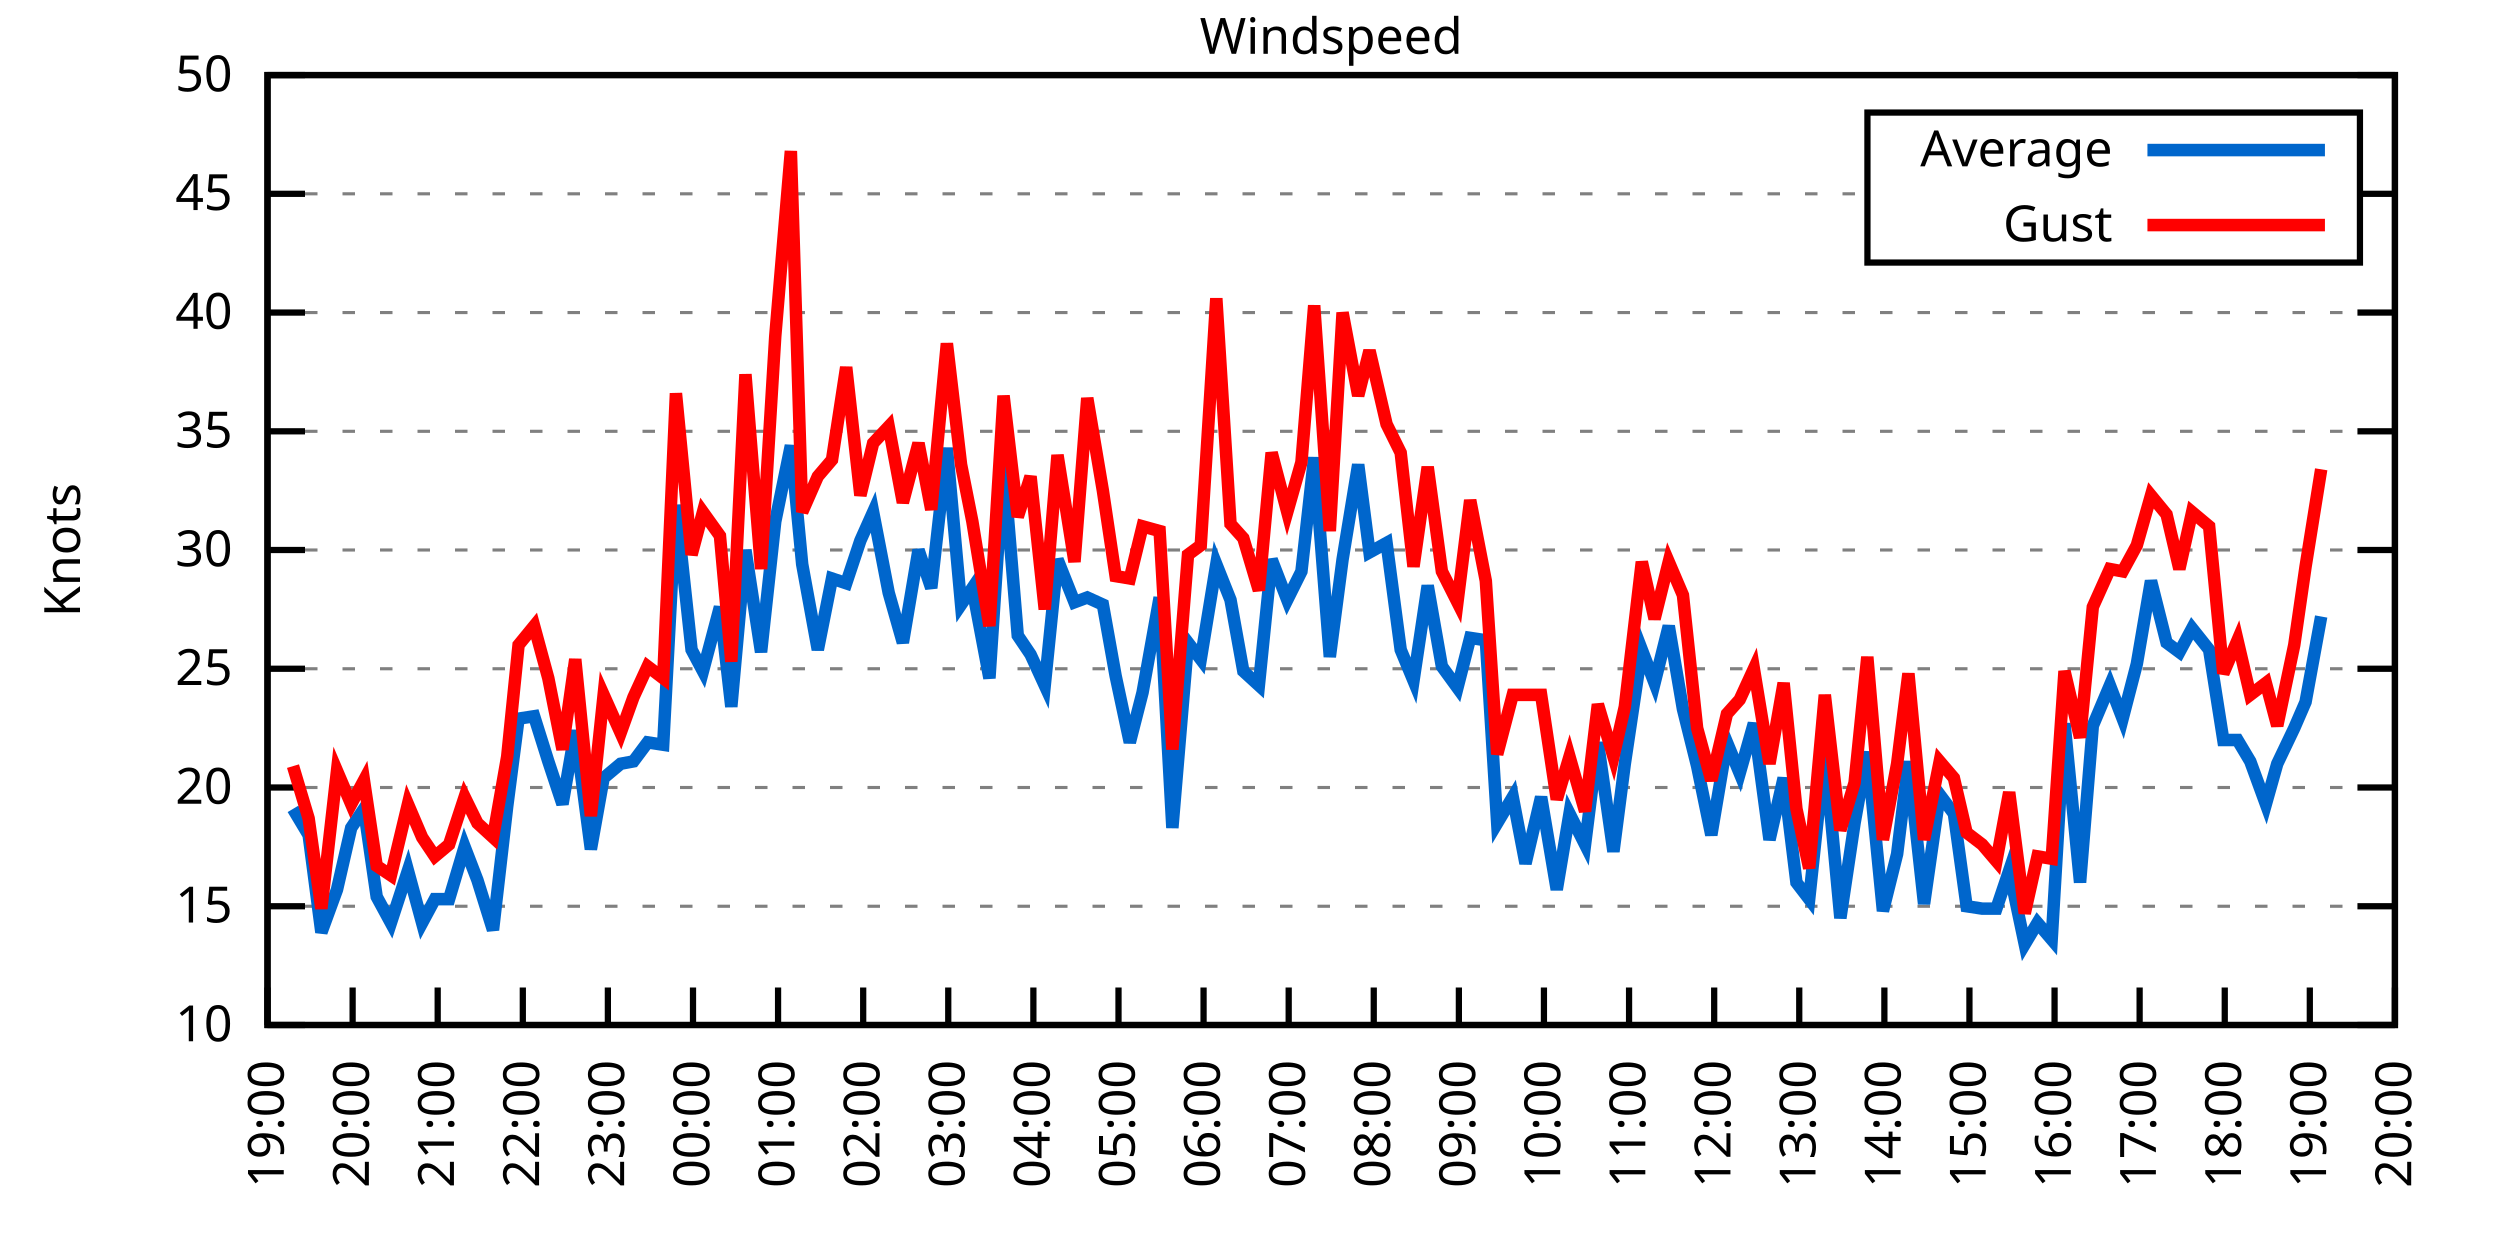
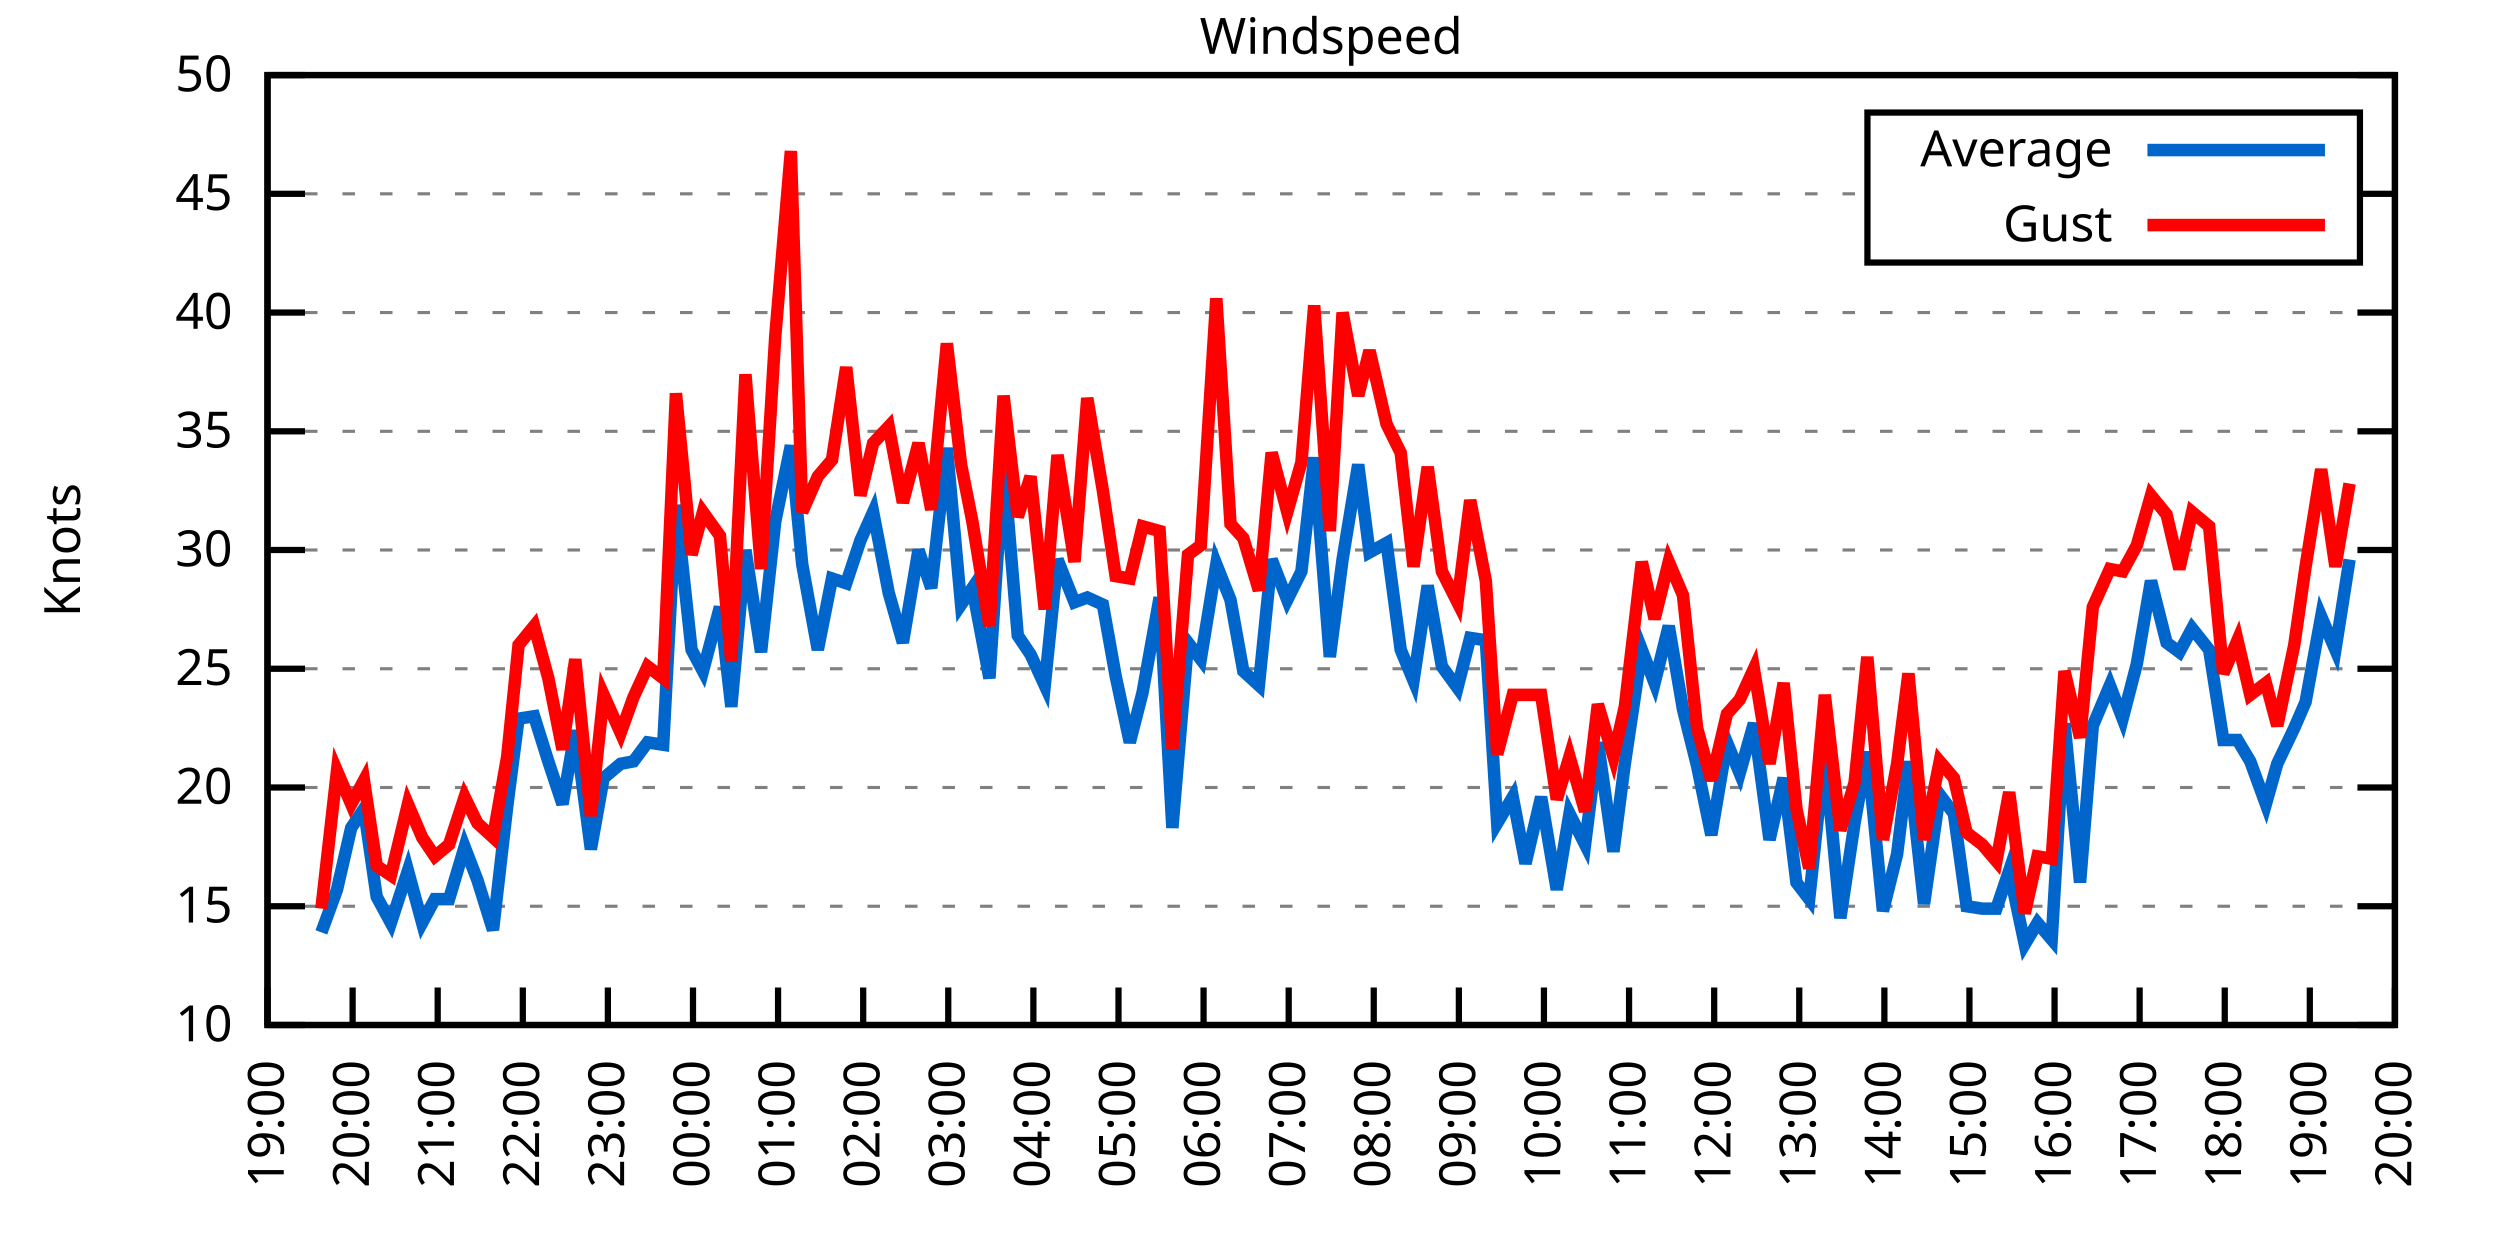
<svg xmlns="http://www.w3.org/2000/svg" xmlns:xlink="http://www.w3.org/1999/xlink" width="400" height="200" viewBox="0 0 400 200">
  <g id="gnuplot_canvas">
    <rect x="0" y="0" width="400" height="200" fill="none" />
    <defs>
      <circle id="gpDot" r="0.5" stroke-width="0.5" stroke="currentColor" />
      <path id="gpPt0" stroke-width="0.333" stroke="currentColor" d="M-1,0 h2 M0,-1 v2" />
      <path id="gpPt1" stroke-width="0.333" stroke="currentColor" d="M-1,-1 L1,1 M1,-1 L-1,1" />
      <path id="gpPt2" stroke-width="0.333" stroke="currentColor" d="M-1,0 L1,0 M0,-1 L0,1 M-1,-1 L1,1 M-1,1 L1,-1" />
      <rect id="gpPt3" stroke-width="0.333" stroke="currentColor" x="-1" y="-1" width="2" height="2" />
      <rect id="gpPt4" stroke-width="0.333" stroke="currentColor" fill="currentColor" x="-1" y="-1" width="2" height="2" />
      <circle id="gpPt5" stroke-width="0.333" stroke="currentColor" cx="0" cy="0" r="1" />
      <use xlink:href="#gpPt5" id="gpPt6" fill="currentColor" stroke="none" />
      <path id="gpPt7" stroke-width="0.333" stroke="currentColor" d="M0,-1.33 L-1.33,0.67 L1.33,0.67 z" />
      <use xlink:href="#gpPt7" id="gpPt8" fill="currentColor" stroke="none" />
      <use xlink:href="#gpPt7" id="gpPt9" stroke="currentColor" transform="rotate(180)" />
      <use xlink:href="#gpPt9" id="gpPt10" fill="currentColor" stroke="none" />
      <use xlink:href="#gpPt3" id="gpPt11" stroke="currentColor" transform="rotate(45)" />
      <use xlink:href="#gpPt11" id="gpPt12" fill="currentColor" stroke="none" />
      <path id="gpPt13" stroke-width="0.333" stroke="currentColor" d="M0,1.330 L1.265,0.411 L0.782,-1.067 L-0.782,-1.076 L-1.265,0.411 z" />
      <use xlink:href="#gpPt13" id="gpPt14" fill="currentColor" stroke="none" />
      <filter id="textbox" filterUnits="objectBoundingBox" x="0" y="0" height="1" width="1">
        <feFlood flood-color="white" flood-opacity="1" result="bgnd" />
        <feComposite in="SourceGraphic" in2="bgnd" operator="atop" />
      </filter>
      <filter id="greybox" filterUnits="objectBoundingBox" x="0" y="0" height="1" width="1">
        <feFlood flood-color="lightgrey" flood-opacity="1" result="grey" />
        <feComposite in="SourceGraphic" in2="grey" operator="atop" />
      </filter>
    </defs>
    <g fill="none" color="white" stroke="currentColor" stroke-width="1.00" stroke-linecap="butt" stroke-linejoin="miter">
</g>
    <g fill="none" color="black" stroke="currentColor" stroke-width="1.00" stroke-linecap="butt" stroke-linejoin="miter">
      <g stroke="none" shape-rendering="crispEdges">
        <polygon fill="rgb(255, 255, 255)" points="42.80,164.00 383.18,164.00 383.18,12.02 42.80,12.02 " />
      </g>
    </g>
    <g fill="none" color="black" stroke="currentColor" stroke-width="1.00" stroke-linecap="butt" stroke-linejoin="miter">
</g>
    <g fill="none" color="black" stroke="black" stroke-width="0.50" stroke-linecap="butt" stroke-linejoin="miter">
</g>
    <g fill="none" color="gray" stroke="currentColor" stroke-width="0.50" stroke-linecap="butt" stroke-linejoin="miter">
      <path stroke="gray" stroke-dasharray="2,4" class="gridline" d="M42.80,164.00 L383.19,164.00  " />
    </g>
    <g fill="none" color="gray" stroke="gray" stroke-width="1.00" stroke-linecap="butt" stroke-linejoin="miter">
</g>
    <g fill="none" color="black" stroke="currentColor" stroke-width="1.00" stroke-linecap="butt" stroke-linejoin="miter">
      <path stroke="black" d="M42.80,164.00 L48.80,164.00 M383.19,164.00 L377.19,164.00  " />
      <g transform="translate(37.20,166.60)" stroke="none" fill="black" font-family="Sans" font-size="8.00" text-anchor="end">
        <text>
          <tspan font-family="Sans"> 10</tspan>
        </text>
      </g>
    </g>
    <g fill="none" color="black" stroke="currentColor" stroke-width="1.00" stroke-linecap="butt" stroke-linejoin="miter">
</g>
    <g fill="none" color="black" stroke="black" stroke-width="0.50" stroke-linecap="butt" stroke-linejoin="miter">
</g>
    <g fill="none" color="gray" stroke="currentColor" stroke-width="0.50" stroke-linecap="butt" stroke-linejoin="miter">
      <path stroke="gray" stroke-dasharray="2,4" class="gridline" d="M42.80,145.00 L383.19,145.00  " />
    </g>
    <g fill="none" color="gray" stroke="gray" stroke-width="1.00" stroke-linecap="butt" stroke-linejoin="miter">
</g>
    <g fill="none" color="black" stroke="currentColor" stroke-width="1.00" stroke-linecap="butt" stroke-linejoin="miter">
      <path stroke="black" d="M42.80,145.00 L48.80,145.00 M383.19,145.00 L377.19,145.00  " />
      <g transform="translate(37.20,147.60)" stroke="none" fill="black" font-family="Sans" font-size="8.00" text-anchor="end">
        <text>
          <tspan font-family="Sans"> 15</tspan>
        </text>
      </g>
    </g>
    <g fill="none" color="black" stroke="currentColor" stroke-width="1.00" stroke-linecap="butt" stroke-linejoin="miter">
</g>
    <g fill="none" color="black" stroke="black" stroke-width="0.50" stroke-linecap="butt" stroke-linejoin="miter">
</g>
    <g fill="none" color="gray" stroke="currentColor" stroke-width="0.50" stroke-linecap="butt" stroke-linejoin="miter">
      <path stroke="gray" stroke-dasharray="2,4" class="gridline" d="M42.80,126.00 L383.19,126.00  " />
    </g>
    <g fill="none" color="gray" stroke="gray" stroke-width="1.00" stroke-linecap="butt" stroke-linejoin="miter">
</g>
    <g fill="none" color="black" stroke="currentColor" stroke-width="1.00" stroke-linecap="butt" stroke-linejoin="miter">
      <path stroke="black" d="M42.80,126.00 L48.80,126.00 M383.19,126.00 L377.19,126.00  " />
      <g transform="translate(37.20,128.60)" stroke="none" fill="black" font-family="Sans" font-size="8.00" text-anchor="end">
        <text>
          <tspan font-family="Sans"> 20</tspan>
        </text>
      </g>
    </g>
    <g fill="none" color="black" stroke="currentColor" stroke-width="1.00" stroke-linecap="butt" stroke-linejoin="miter">
</g>
    <g fill="none" color="black" stroke="black" stroke-width="0.50" stroke-linecap="butt" stroke-linejoin="miter">
</g>
    <g fill="none" color="gray" stroke="currentColor" stroke-width="0.50" stroke-linecap="butt" stroke-linejoin="miter">
      <path stroke="gray" stroke-dasharray="2,4" class="gridline" d="M42.80,107.00 L383.19,107.00  " />
    </g>
    <g fill="none" color="gray" stroke="gray" stroke-width="1.00" stroke-linecap="butt" stroke-linejoin="miter">
</g>
    <g fill="none" color="black" stroke="currentColor" stroke-width="1.00" stroke-linecap="butt" stroke-linejoin="miter">
      <path stroke="black" d="M42.80,107.00 L48.80,107.00 M383.19,107.00 L377.19,107.00  " />
      <g transform="translate(37.20,109.60)" stroke="none" fill="black" font-family="Sans" font-size="8.00" text-anchor="end">
        <text>
          <tspan font-family="Sans"> 25</tspan>
        </text>
      </g>
    </g>
    <g fill="none" color="black" stroke="currentColor" stroke-width="1.00" stroke-linecap="butt" stroke-linejoin="miter">
</g>
    <g fill="none" color="black" stroke="black" stroke-width="0.50" stroke-linecap="butt" stroke-linejoin="miter">
</g>
    <g fill="none" color="gray" stroke="currentColor" stroke-width="0.50" stroke-linecap="butt" stroke-linejoin="miter">
      <path stroke="gray" stroke-dasharray="2,4" class="gridline" d="M42.80,88.00 L383.19,88.00  " />
    </g>
    <g fill="none" color="gray" stroke="gray" stroke-width="1.00" stroke-linecap="butt" stroke-linejoin="miter">
</g>
    <g fill="none" color="black" stroke="currentColor" stroke-width="1.00" stroke-linecap="butt" stroke-linejoin="miter">
      <path stroke="black" d="M42.80,88.00 L48.80,88.00 M383.19,88.00 L377.19,88.00  " />
      <g transform="translate(37.20,90.60)" stroke="none" fill="black" font-family="Sans" font-size="8.00" text-anchor="end">
        <text>
          <tspan font-family="Sans"> 30</tspan>
        </text>
      </g>
    </g>
    <g fill="none" color="black" stroke="currentColor" stroke-width="1.00" stroke-linecap="butt" stroke-linejoin="miter">
</g>
    <g fill="none" color="black" stroke="black" stroke-width="0.50" stroke-linecap="butt" stroke-linejoin="miter">
</g>
    <g fill="none" color="gray" stroke="currentColor" stroke-width="0.50" stroke-linecap="butt" stroke-linejoin="miter">
      <path stroke="gray" stroke-dasharray="2,4" class="gridline" d="M42.80,69.01 L383.19,69.01  " />
    </g>
    <g fill="none" color="gray" stroke="gray" stroke-width="1.00" stroke-linecap="butt" stroke-linejoin="miter">
</g>
    <g fill="none" color="black" stroke="currentColor" stroke-width="1.00" stroke-linecap="butt" stroke-linejoin="miter">
      <path stroke="black" d="M42.80,69.01 L48.80,69.01 M383.19,69.01 L377.19,69.01  " />
      <g transform="translate(37.20,71.61)" stroke="none" fill="black" font-family="Sans" font-size="8.00" text-anchor="end">
        <text>
          <tspan font-family="Sans"> 35</tspan>
        </text>
      </g>
    </g>
    <g fill="none" color="black" stroke="currentColor" stroke-width="1.00" stroke-linecap="butt" stroke-linejoin="miter">
</g>
    <g fill="none" color="black" stroke="black" stroke-width="0.50" stroke-linecap="butt" stroke-linejoin="miter">
</g>
    <g fill="none" color="gray" stroke="currentColor" stroke-width="0.50" stroke-linecap="butt" stroke-linejoin="miter">
      <path stroke="gray" stroke-dasharray="2,4" class="gridline" d="M42.80,50.01 L383.19,50.01  " />
    </g>
    <g fill="none" color="gray" stroke="gray" stroke-width="1.00" stroke-linecap="butt" stroke-linejoin="miter">
</g>
    <g fill="none" color="black" stroke="currentColor" stroke-width="1.00" stroke-linecap="butt" stroke-linejoin="miter">
      <path stroke="black" d="M42.80,50.01 L48.80,50.01 M383.19,50.01 L377.19,50.01  " />
      <g transform="translate(37.20,52.61)" stroke="none" fill="black" font-family="Sans" font-size="8.00" text-anchor="end">
        <text>
          <tspan font-family="Sans"> 40</tspan>
        </text>
      </g>
    </g>
    <g fill="none" color="black" stroke="currentColor" stroke-width="1.00" stroke-linecap="butt" stroke-linejoin="miter">
</g>
    <g fill="none" color="black" stroke="black" stroke-width="0.50" stroke-linecap="butt" stroke-linejoin="miter">
</g>
    <g fill="none" color="gray" stroke="currentColor" stroke-width="0.50" stroke-linecap="butt" stroke-linejoin="miter">
      <path stroke="gray" stroke-dasharray="2,4" class="gridline" d="M42.80,31.01 L298.79,31.01 M377.59,31.01 L383.19,31.01  " />
    </g>
    <g fill="none" color="gray" stroke="gray" stroke-width="1.00" stroke-linecap="butt" stroke-linejoin="miter">
</g>
    <g fill="none" color="black" stroke="currentColor" stroke-width="1.00" stroke-linecap="butt" stroke-linejoin="miter">
      <path stroke="black" d="M42.80,31.01 L48.80,31.01 M383.19,31.01 L377.19,31.01  " />
      <g transform="translate(37.20,33.61)" stroke="none" fill="black" font-family="Sans" font-size="8.00" text-anchor="end">
        <text>
          <tspan font-family="Sans"> 45</tspan>
        </text>
      </g>
    </g>
    <g fill="none" color="black" stroke="currentColor" stroke-width="1.00" stroke-linecap="butt" stroke-linejoin="miter">
</g>
    <g fill="none" color="black" stroke="black" stroke-width="0.50" stroke-linecap="butt" stroke-linejoin="miter">
</g>
    <g fill="none" color="gray" stroke="currentColor" stroke-width="0.50" stroke-linecap="butt" stroke-linejoin="miter">
      <path stroke="gray" stroke-dasharray="2,4" class="gridline" d="M42.80,12.01 L383.19,12.01  " />
    </g>
    <g fill="none" color="gray" stroke="gray" stroke-width="1.00" stroke-linecap="butt" stroke-linejoin="miter">
</g>
    <g fill="none" color="black" stroke="currentColor" stroke-width="1.00" stroke-linecap="butt" stroke-linejoin="miter">
      <path stroke="black" d="M42.80,12.01 L48.80,12.01 M383.19,12.01 L377.19,12.01  " />
      <g transform="translate(37.20,14.61)" stroke="none" fill="black" font-family="Sans" font-size="8.00" text-anchor="end">
        <text>
          <tspan font-family="Sans"> 50</tspan>
        </text>
      </g>
    </g>
    <g fill="none" color="black" stroke="currentColor" stroke-width="1.00" stroke-linecap="butt" stroke-linejoin="miter">
      <path stroke="black" d="M42.80,164.00 L42.80,158.00  " />
      <g transform="translate(45.40,169.60) rotate(270.00)" stroke="none" fill="black" font-family="Sans" font-size="8.00" text-anchor="end">
        <text>
          <tspan font-family="Sans">19:00</tspan>
        </text>
      </g>
    </g>
    <g fill="none" color="black" stroke="currentColor" stroke-width="1.00" stroke-linecap="butt" stroke-linejoin="miter">
      <path stroke="black" d="M56.42,164.00 L56.42,158.00  " />
      <g transform="translate(59.02,169.60) rotate(270.00)" stroke="none" fill="black" font-family="Sans" font-size="8.00" text-anchor="end">
        <text>
          <tspan font-family="Sans">20:00</tspan>
        </text>
      </g>
    </g>
    <g fill="none" color="black" stroke="currentColor" stroke-width="1.00" stroke-linecap="butt" stroke-linejoin="miter">
      <path stroke="black" d="M70.03,164.00 L70.03,158.00  " />
      <g transform="translate(72.63,169.60) rotate(270.00)" stroke="none" fill="black" font-family="Sans" font-size="8.00" text-anchor="end">
        <text>
          <tspan font-family="Sans">21:00</tspan>
        </text>
      </g>
    </g>
    <g fill="none" color="black" stroke="currentColor" stroke-width="1.00" stroke-linecap="butt" stroke-linejoin="miter">
      <path stroke="black" d="M83.65,164.00 L83.65,158.00  " />
      <g transform="translate(86.25,169.60) rotate(270.00)" stroke="none" fill="black" font-family="Sans" font-size="8.00" text-anchor="end">
        <text>
          <tspan font-family="Sans">22:00</tspan>
        </text>
      </g>
    </g>
    <g fill="none" color="black" stroke="currentColor" stroke-width="1.00" stroke-linecap="butt" stroke-linejoin="miter">
      <path stroke="black" d="M97.26,164.00 L97.26,158.00  " />
      <g transform="translate(99.86,169.60) rotate(270.00)" stroke="none" fill="black" font-family="Sans" font-size="8.00" text-anchor="end">
        <text>
          <tspan font-family="Sans">23:00</tspan>
        </text>
      </g>
    </g>
    <g fill="none" color="black" stroke="currentColor" stroke-width="1.00" stroke-linecap="butt" stroke-linejoin="miter">
      <path stroke="black" d="M110.88,164.00 L110.88,158.00  " />
      <g transform="translate(113.48,169.60) rotate(270.00)" stroke="none" fill="black" font-family="Sans" font-size="8.00" text-anchor="end">
        <text>
          <tspan font-family="Sans">00:00</tspan>
        </text>
      </g>
    </g>
    <g fill="none" color="black" stroke="currentColor" stroke-width="1.00" stroke-linecap="butt" stroke-linejoin="miter">
      <path stroke="black" d="M124.49,164.00 L124.49,158.00  " />
      <g transform="translate(127.09,169.60) rotate(270.00)" stroke="none" fill="black" font-family="Sans" font-size="8.00" text-anchor="end">
        <text>
          <tspan font-family="Sans">01:00</tspan>
        </text>
      </g>
    </g>
    <g fill="none" color="black" stroke="currentColor" stroke-width="1.00" stroke-linecap="butt" stroke-linejoin="miter">
      <path stroke="black" d="M138.11,164.00 L138.11,158.00  " />
      <g transform="translate(140.71,169.60) rotate(270.00)" stroke="none" fill="black" font-family="Sans" font-size="8.00" text-anchor="end">
        <text>
          <tspan font-family="Sans">02:00</tspan>
        </text>
      </g>
    </g>
    <g fill="none" color="black" stroke="currentColor" stroke-width="1.00" stroke-linecap="butt" stroke-linejoin="miter">
      <path stroke="black" d="M151.72,164.00 L151.72,158.00  " />
      <g transform="translate(154.32,169.60) rotate(270.00)" stroke="none" fill="black" font-family="Sans" font-size="8.00" text-anchor="end">
        <text>
          <tspan font-family="Sans">03:00</tspan>
        </text>
      </g>
    </g>
    <g fill="none" color="black" stroke="currentColor" stroke-width="1.00" stroke-linecap="butt" stroke-linejoin="miter">
      <path stroke="black" d="M165.34,164.00 L165.34,158.00  " />
      <g transform="translate(167.94,169.60) rotate(270.00)" stroke="none" fill="black" font-family="Sans" font-size="8.00" text-anchor="end">
        <text>
          <tspan font-family="Sans">04:00</tspan>
        </text>
      </g>
    </g>
    <g fill="none" color="black" stroke="currentColor" stroke-width="1.00" stroke-linecap="butt" stroke-linejoin="miter">
      <path stroke="black" d="M178.96,164.00 L178.96,158.00  " />
      <g transform="translate(181.56,169.60) rotate(270.00)" stroke="none" fill="black" font-family="Sans" font-size="8.00" text-anchor="end">
        <text>
          <tspan font-family="Sans">05:00</tspan>
        </text>
      </g>
    </g>
    <g fill="none" color="black" stroke="currentColor" stroke-width="1.00" stroke-linecap="butt" stroke-linejoin="miter">
      <path stroke="black" d="M192.57,164.00 L192.57,158.00  " />
      <g transform="translate(195.17,169.60) rotate(270.00)" stroke="none" fill="black" font-family="Sans" font-size="8.00" text-anchor="end">
        <text>
          <tspan font-family="Sans">06:00</tspan>
        </text>
      </g>
    </g>
    <g fill="none" color="black" stroke="currentColor" stroke-width="1.00" stroke-linecap="butt" stroke-linejoin="miter">
      <path stroke="black" d="M206.19,164.00 L206.19,158.00  " />
      <g transform="translate(208.79,169.60) rotate(270.00)" stroke="none" fill="black" font-family="Sans" font-size="8.00" text-anchor="end">
        <text>
          <tspan font-family="Sans">07:00</tspan>
        </text>
      </g>
    </g>
    <g fill="none" color="black" stroke="currentColor" stroke-width="1.00" stroke-linecap="butt" stroke-linejoin="miter">
      <path stroke="black" d="M219.80,164.00 L219.80,158.00  " />
      <g transform="translate(222.40,169.60) rotate(270.00)" stroke="none" fill="black" font-family="Sans" font-size="8.00" text-anchor="end">
        <text>
          <tspan font-family="Sans">08:00</tspan>
        </text>
      </g>
    </g>
    <g fill="none" color="black" stroke="currentColor" stroke-width="1.00" stroke-linecap="butt" stroke-linejoin="miter">
      <path stroke="black" d="M233.42,164.00 L233.42,158.00  " />
      <g transform="translate(236.02,169.60) rotate(270.00)" stroke="none" fill="black" font-family="Sans" font-size="8.00" text-anchor="end">
        <text>
          <tspan font-family="Sans">09:00</tspan>
        </text>
      </g>
    </g>
    <g fill="none" color="black" stroke="currentColor" stroke-width="1.00" stroke-linecap="butt" stroke-linejoin="miter">
      <path stroke="black" d="M247.03,164.00 L247.03,158.00  " />
      <g transform="translate(249.63,169.60) rotate(270.00)" stroke="none" fill="black" font-family="Sans" font-size="8.00" text-anchor="end">
        <text>
          <tspan font-family="Sans">10:00</tspan>
        </text>
      </g>
    </g>
    <g fill="none" color="black" stroke="currentColor" stroke-width="1.00" stroke-linecap="butt" stroke-linejoin="miter">
      <path stroke="black" d="M260.65,164.00 L260.65,158.00  " />
      <g transform="translate(263.25,169.60) rotate(270.00)" stroke="none" fill="black" font-family="Sans" font-size="8.00" text-anchor="end">
        <text>
          <tspan font-family="Sans">11:00</tspan>
        </text>
      </g>
    </g>
    <g fill="none" color="black" stroke="currentColor" stroke-width="1.00" stroke-linecap="butt" stroke-linejoin="miter">
      <path stroke="black" d="M274.27,164.00 L274.27,158.00  " />
      <g transform="translate(276.87,169.60) rotate(270.00)" stroke="none" fill="black" font-family="Sans" font-size="8.00" text-anchor="end">
        <text>
          <tspan font-family="Sans">12:00</tspan>
        </text>
      </g>
    </g>
    <g fill="none" color="black" stroke="currentColor" stroke-width="1.00" stroke-linecap="butt" stroke-linejoin="miter">
      <path stroke="black" d="M287.88,164.00 L287.88,158.00  " />
      <g transform="translate(290.48,169.60) rotate(270.00)" stroke="none" fill="black" font-family="Sans" font-size="8.00" text-anchor="end">
        <text>
          <tspan font-family="Sans">13:00</tspan>
        </text>
      </g>
    </g>
    <g fill="none" color="black" stroke="currentColor" stroke-width="1.00" stroke-linecap="butt" stroke-linejoin="miter">
      <path stroke="black" d="M301.50,164.00 L301.50,158.00  " />
      <g transform="translate(304.10,169.60) rotate(270.00)" stroke="none" fill="black" font-family="Sans" font-size="8.00" text-anchor="end">
        <text>
          <tspan font-family="Sans">14:00</tspan>
        </text>
      </g>
    </g>
    <g fill="none" color="black" stroke="currentColor" stroke-width="1.00" stroke-linecap="butt" stroke-linejoin="miter">
      <path stroke="black" d="M315.11,164.00 L315.11,158.00  " />
      <g transform="translate(317.71,169.60) rotate(270.00)" stroke="none" fill="black" font-family="Sans" font-size="8.00" text-anchor="end">
        <text>
          <tspan font-family="Sans">15:00</tspan>
        </text>
      </g>
    </g>
    <g fill="none" color="black" stroke="currentColor" stroke-width="1.00" stroke-linecap="butt" stroke-linejoin="miter">
      <path stroke="black" d="M328.73,164.00 L328.73,158.00  " />
      <g transform="translate(331.33,169.60) rotate(270.00)" stroke="none" fill="black" font-family="Sans" font-size="8.00" text-anchor="end">
        <text>
          <tspan font-family="Sans">16:00</tspan>
        </text>
      </g>
    </g>
    <g fill="none" color="black" stroke="currentColor" stroke-width="1.00" stroke-linecap="butt" stroke-linejoin="miter">
      <path stroke="black" d="M342.34,164.00 L342.34,158.00  " />
      <g transform="translate(344.94,169.60) rotate(270.00)" stroke="none" fill="black" font-family="Sans" font-size="8.00" text-anchor="end">
        <text>
          <tspan font-family="Sans">17:00</tspan>
        </text>
      </g>
    </g>
    <g fill="none" color="black" stroke="currentColor" stroke-width="1.00" stroke-linecap="butt" stroke-linejoin="miter">
      <path stroke="black" d="M355.96,164.00 L355.96,158.00  " />
      <g transform="translate(358.56,169.60) rotate(270.00)" stroke="none" fill="black" font-family="Sans" font-size="8.00" text-anchor="end">
        <text>
          <tspan font-family="Sans">18:00</tspan>
        </text>
      </g>
    </g>
    <g fill="none" color="black" stroke="currentColor" stroke-width="1.00" stroke-linecap="butt" stroke-linejoin="miter">
      <path stroke="black" d="M369.57,164.00 L369.57,158.00  " />
      <g transform="translate(372.17,169.60) rotate(270.00)" stroke="none" fill="black" font-family="Sans" font-size="8.00" text-anchor="end">
        <text>
          <tspan font-family="Sans">19:00</tspan>
        </text>
      </g>
    </g>
    <g fill="none" color="black" stroke="currentColor" stroke-width="1.00" stroke-linecap="butt" stroke-linejoin="miter">
      <path stroke="black" d="M383.19,164.00 L383.19,158.00  " />
      <g transform="translate(385.79,169.60) rotate(270.00)" stroke="none" fill="black" font-family="Sans" font-size="8.00" text-anchor="end">
        <text>
          <tspan font-family="Sans">20:00</tspan>
        </text>
      </g>
    </g>
    <g fill="none" color="black" stroke="currentColor" stroke-width="1.00" stroke-linecap="butt" stroke-linejoin="miter">
</g>
    <g fill="none" color="black" stroke="currentColor" stroke-width="1.00" stroke-linecap="butt" stroke-linejoin="miter">
      <path stroke="black" d="M42.80,12.01 L42.80,164.00 L383.19,164.00 L383.19,12.01 L42.80,12.01 Z  " />
    </g>
    <g fill="none" color="black" stroke="currentColor" stroke-width="1.00" stroke-linecap="butt" stroke-linejoin="miter">
</g>
    <g fill="none" color="black" stroke="currentColor" stroke-width="1.00" stroke-linecap="butt" stroke-linejoin="miter">
      <path stroke="black" d="M298.79,42.01 L298.79,18.01 L377.59,18.01 L377.59,42.01 L298.79,42.01 Z  " />
    </g>
    <g id="Windspeed_plot_1">
      <g fill="none" color="white" stroke="black" stroke-width="2.00" stroke-linecap="butt" stroke-linejoin="miter">
</g>
      <g fill="none" color="black" stroke="currentColor" stroke-width="2.00" stroke-linecap="butt" stroke-linejoin="miter">
        <g transform="translate(337.99,26.61)" stroke="none" fill="black" font-family="Sans" font-size="8.00" text-anchor="end">
          <text>
            <tspan font-family="Sans">Average</tspan>
          </text>
        </g>
      </g>
      <g fill="none" color="black" stroke="currentColor" stroke-width="2.00" stroke-linecap="butt" stroke-linejoin="miter">
-         <path stroke="rgb(  0, 102, 204)" d="M343.59,24.01 L371.99,24.01 M46.88,129.42 L49.38,133.60 L51.42,149.18 L53.92,142.34 L56.19,132.46 L58.23,129.42   L60.27,143.48 L62.54,147.66 L65.27,139.30 L67.54,147.66 L69.58,143.86 L71.85,143.86 L74.34,135.50 L76.39,140.82   L78.88,148.80 L81.15,129.04 L82.97,114.98 L85.46,114.60 L87.73,121.82 L90.00,128.66 L92.04,116.88 L94.54,135.88   L96.58,124.48 L99.30,122.20 L101.35,121.82 L103.62,118.78 L106.11,119.16 L108.15,80.79 L110.65,103.96 L112.47,107.38   L115.19,97.12 L117.01,113.08 L119.27,88.00 L121.77,104.34 L124.04,83.45 L126.54,71.29 L128.35,90.28 L130.85,103.96   L133.12,92.56 L135.39,93.32 L137.66,86.49 L139.70,81.93 L142.19,94.84 L144.46,102.82 L146.96,88.00 L149.00,94.08   L151.50,71.67 L153.77,96.74 L155.58,94.08 L158.31,108.52 L160.57,74.33 L162.84,101.68 L164.89,104.72 L167.16,109.66   L169.20,89.52 L171.92,96.36 L173.96,95.60 L176.46,96.74 L178.50,108.14 L180.77,118.78 L182.81,110.80 L185.54,95.60   L187.58,132.46 L190.08,102.82 L192.12,105.48 L194.61,90.28 L196.88,95.98 L198.93,107.38 L201.42,109.66 L203.46,89.52   L205.96,95.98 L208.23,91.42 L210.27,73.19 L212.77,105.10 L214.81,89.52 L217.31,74.33 L219.12,88.38 L221.85,86.87   L224.11,103.96 L226.16,108.90 L228.43,93.70 L230.70,106.62 L233.19,110.04 L235.23,102.06 L237.73,102.44 L239.55,131.70   L242.04,127.52 L244.08,138.16 L246.58,127.52 L249.08,142.34 L251.12,130.18 L253.61,135.12 L255.66,118.78 L258.15,136.26   L259.97,122.20 L262.69,103.96 L264.73,109.28 L267.00,100.16 L269.27,113.46 L271.54,122.58 L273.81,133.60 L276.31,118.78   L278.35,123.72 L280.62,115.74 L283.12,134.36 L285.38,124.48 L287.43,141.20 L289.47,143.86 L291.97,120.30 L294.46,146.90   L296.73,131.70 L298.77,120.30 L301.27,145.76 L303.54,136.64 L305.35,121.82 L307.85,144.62 L310.35,127.14 L312.62,130.18   L314.66,145.00 L317.15,145.38 L319.42,145.38 L321.47,139.30 L323.96,151.08 L326.00,147.66 L328.27,150.32 L330.32,115.74   L332.81,141.20 L334.85,116.12 L337.58,109.66 L339.62,114.98 L341.89,106.24 L344.16,92.94 L346.65,102.82 L348.70,104.34   L350.74,100.54 L353.46,103.96 L355.73,118.40 L358.00,118.40 L360.04,121.82 L362.54,128.66 L364.36,122.20 L367.08,116.50   L368.89,112.32 L371.39,98.64  " />
+         <path stroke="rgb(  0, 102, 204)" d="M343.59,24.01 L371.99,24.01 M51.42,149.18 L53.92,142.34 L56.19,132.46 L58.23,129.42 L60.27,143.48 L62.54,147.66   L65.27,139.30 L67.54,147.66 L69.58,143.86 L71.85,143.86 L74.34,135.50 L76.39,140.82 L78.88,148.80 L81.15,129.04   L82.97,114.98 L85.46,114.60 L87.73,121.82 L90.00,128.66 L92.04,116.88 L94.54,135.88 L96.58,124.48 L99.30,122.20   L101.35,121.82 L103.62,118.78 L106.11,119.16 L108.15,80.79 L110.65,103.96 L112.47,107.38 L115.19,97.12 L117.01,113.08   L119.27,88.00 L121.77,104.34 L124.04,83.45 L126.54,71.29 L128.35,90.28 L130.85,103.96 L133.12,92.56 L135.39,93.32   L137.66,86.49 L139.70,81.93 L142.19,94.84 L144.46,102.82 L146.96,88.00 L149.00,94.08 L151.50,71.67 L153.77,96.74   L155.58,94.08 L158.31,108.52 L160.57,74.33 L162.84,101.68 L164.89,104.72 L167.16,109.66 L169.20,89.52 L171.92,96.36   L173.96,95.60 L176.46,96.74 L178.50,108.14 L180.77,118.78 L182.81,110.80 L185.54,95.60 L187.58,132.46 L190.08,102.82   L192.12,105.48 L194.61,90.28 L196.88,95.98 L198.93,107.38 L201.42,109.66 L203.46,89.52 L205.96,95.98 L208.23,91.42   L210.27,73.19 L212.77,105.10 L214.81,89.52 L217.31,74.33 L219.12,88.38 L221.85,86.87 L224.11,103.96 L226.16,108.90   L228.43,93.70 L230.70,106.62 L233.19,110.04 L235.23,102.06 L237.73,102.44 L239.55,131.70 L242.04,127.52 L244.08,138.16   L246.58,127.52 L249.08,142.34 L251.12,130.18 L253.61,135.12 L255.66,118.78 L258.15,136.26 L259.97,122.20 L262.69,103.96   L264.73,109.28 L267.00,100.16 L269.27,113.46 L271.54,122.58 L273.81,133.60 L276.31,118.78 L278.35,123.72 L280.62,115.74   L283.12,134.36 L285.38,124.48 L287.43,141.20 L289.47,143.86 L291.97,120.30 L294.46,146.90 L296.73,131.70 L298.77,120.30   L301.27,145.76 L303.54,136.64 L305.35,121.82 L307.85,144.62 L310.35,127.14 L312.62,130.18 L314.66,145.00 L317.15,145.38   L319.42,145.38 L321.47,139.30 L323.96,151.08 L326.00,147.66 L328.27,150.32 L330.32,115.74 L332.81,141.20 L334.85,116.12   L337.58,109.66 L339.62,114.98 L341.89,106.24 L344.16,92.94 L346.65,102.82 L348.70,104.34 L350.74,100.54 L353.46,103.96   L355.73,118.40 L358.00,118.40 L360.04,121.82 L362.54,128.66 L364.36,122.20 L367.08,116.50 L368.89,112.32 L371.39,98.64   L373.66,103.96 L375.93,89.52  " />
      </g>
    </g>
    <g id="Windspeed_plot_2">
      <g fill="none" color="black" stroke="currentColor" stroke-width="2.00" stroke-linecap="butt" stroke-linejoin="miter">
        <g transform="translate(337.99,38.61)" stroke="none" fill="black" font-family="Sans" font-size="8.00" text-anchor="end">
          <text>
            <tspan font-family="Sans">Gust</tspan>
          </text>
        </g>
      </g>
      <g fill="none" color="black" stroke="currentColor" stroke-width="2.00" stroke-linecap="butt" stroke-linejoin="miter">
-         <path stroke="rgb(255,   0,   0)" d="M343.59,36.01 L371.99,36.01 M46.88,122.58 L49.38,130.94 L51.42,145.38 L53.92,123.34 L56.19,128.66 L58.23,124.86   L60.27,138.54 L62.54,140.06 L65.27,128.66 L67.54,133.98 L69.58,137.02 L71.85,135.12 L74.34,127.52 L76.39,131.70   L78.88,133.98 L81.15,121.06 L82.97,103.20 L85.46,100.16 L87.73,108.52 L90.00,119.92 L92.04,105.48 L94.54,130.56   L96.58,111.18 L99.30,117.26 L101.35,111.56 L103.62,106.62 L106.11,108.52 L108.15,62.93 L110.65,88.76 L112.47,81.93   L115.19,85.73 L117.01,105.86 L119.27,59.89 L121.77,91.04 L124.04,53.81 L126.54,24.17 L128.35,81.93 L130.85,76.23   L133.12,73.57 L135.39,58.75 L137.66,79.27 L139.70,70.91 L142.19,68.25 L144.46,80.41 L146.96,70.91 L149.00,81.55   L151.50,54.95 L153.77,74.33 L155.58,83.45 L158.31,100.16 L160.57,63.31 L162.84,82.69 L164.89,76.23 L167.16,97.50   L169.20,72.81 L171.92,89.90 L173.96,63.69 L176.46,78.51 L178.50,92.18 L180.77,92.56 L182.81,84.21 L185.54,84.97   L187.58,119.92 L190.08,88.76 L192.12,87.25 L194.61,47.73 L196.88,83.83 L198.93,86.11 L201.42,94.46 L203.46,72.43   L205.96,81.93 L208.23,73.95 L210.27,48.87 L212.77,84.97 L214.81,50.01 L217.31,63.31 L219.12,56.09 L221.85,67.87   L224.11,72.43 L226.16,90.66 L228.43,74.71 L230.70,91.42 L233.19,96.36 L235.23,80.03 L237.73,92.94 L239.55,120.68   L242.04,111.18 L244.08,111.18 L246.58,111.18 L249.08,127.90 L251.12,121.06 L253.61,129.80 L255.66,112.70 L258.15,121.06   L259.97,113.08 L262.69,89.90 L264.73,99.02 L267.00,89.90 L269.27,95.22 L271.54,116.50 L273.81,124.86 L276.31,114.22   L278.35,111.94 L280.62,107.00 L283.12,122.20 L285.38,109.28 L287.43,129.42 L289.47,138.92 L291.97,111.18 L294.46,132.84   L296.73,125.24 L298.77,105.10 L301.27,134.36 L303.54,122.20 L305.35,107.76 L307.85,134.36 L310.35,121.82 L312.62,124.48   L314.66,133.22 L317.15,135.12 L319.42,137.78 L321.47,126.76 L323.96,146.14 L326.00,137.02 L328.27,137.40 L330.32,107.38   L332.81,118.02 L334.85,97.12 L337.58,91.04 L339.62,91.42 L341.89,87.25 L344.16,79.27 L346.65,82.31 L348.70,91.04   L350.74,81.93 L353.46,84.21 L355.73,107.76 L358.00,102.44 L360.04,111.18 L362.54,109.28 L364.36,116.12 L367.08,103.20   L368.89,90.66 L371.39,75.09  " />
+         <path stroke="rgb(255,   0,   0)" d="M343.59,36.01 L371.99,36.01 M51.42,145.38 L53.92,123.34 L56.19,128.66 L58.23,124.86 L60.27,138.54 L62.54,140.06   L65.27,128.66 L67.54,133.98 L69.58,137.02 L71.85,135.12 L74.34,127.52 L76.39,131.70 L78.88,133.98 L81.15,121.06   L82.97,103.20 L85.46,100.16 L87.73,108.52 L90.00,119.92 L92.04,105.48 L94.54,130.56 L96.58,111.18 L99.30,117.26   L101.35,111.56 L103.62,106.62 L106.11,108.52 L108.15,62.93 L110.65,88.76 L112.47,81.93 L115.19,85.73 L117.01,105.86   L119.27,59.89 L121.77,91.04 L124.04,53.81 L126.54,24.17 L128.35,81.93 L130.85,76.23 L133.12,73.57 L135.39,58.75   L137.66,79.27 L139.70,70.91 L142.19,68.25 L144.46,80.41 L146.96,70.91 L149.00,81.55 L151.50,54.95 L153.77,74.33   L155.58,83.45 L158.31,100.16 L160.57,63.31 L162.84,82.69 L164.89,76.23 L167.16,97.50 L169.20,72.81 L171.92,89.90   L173.96,63.69 L176.46,78.51 L178.50,92.18 L180.77,92.56 L182.81,84.21 L185.54,84.97 L187.58,119.92 L190.08,88.76   L192.12,87.25 L194.61,47.73 L196.88,83.83 L198.93,86.11 L201.42,94.46 L203.46,72.43 L205.96,81.93 L208.23,73.95   L210.27,48.87 L212.77,84.97 L214.81,50.01 L217.31,63.31 L219.12,56.09 L221.85,67.87 L224.11,72.43 L226.16,90.66   L228.43,74.71 L230.70,91.42 L233.19,96.36 L235.23,80.03 L237.73,92.94 L239.55,120.68 L242.04,111.18 L244.08,111.18   L246.58,111.18 L249.08,127.90 L251.12,121.06 L253.61,129.80 L255.66,112.70 L258.15,121.06 L259.97,113.08 L262.69,89.90   L264.73,99.02 L267.00,89.90 L269.27,95.22 L271.54,116.50 L273.81,124.86 L276.31,114.22 L278.35,111.94 L280.62,107.00   L283.12,122.20 L285.38,109.28 L287.43,129.42 L289.47,138.92 L291.97,111.18 L294.46,132.84 L296.73,125.24 L298.77,105.10   L301.27,134.36 L303.54,122.20 L305.35,107.76 L307.85,134.36 L310.35,121.82 L312.62,124.48 L314.66,133.22 L317.15,135.12   L319.42,137.78 L321.47,126.76 L323.96,146.14 L326.00,137.02 L328.27,137.40 L330.32,107.38 L332.81,118.02 L334.85,97.12   L337.58,91.04 L339.62,91.42 L341.89,87.25 L344.16,79.27 L346.65,82.31 L348.70,91.04 L350.74,81.93 L353.46,84.21   L355.73,107.76 L358.00,102.44 L360.04,111.18 L362.54,109.28 L364.36,116.12 L367.08,103.20 L368.89,90.66 L371.39,75.09   L373.66,90.66 L375.93,77.37  " />
      </g>
    </g>
    <g fill="none" color="black" stroke="currentColor" stroke-width="2.00" stroke-linecap="butt" stroke-linejoin="miter">
</g>
    <g fill="none" color="black" stroke="black" stroke-width="1.00" stroke-linecap="butt" stroke-linejoin="miter">
</g>
    <g fill="none" color="black" stroke="currentColor" stroke-width="1.00" stroke-linecap="butt" stroke-linejoin="miter">
      <path stroke="black" d="M42.80,12.01 L42.80,164.00 L383.19,164.00 L383.19,12.01 L42.80,12.01 Z  " />
      <g transform="translate(12.80,88.01) rotate(270.00)" stroke="none" fill="black" font-family="Sans" font-size="8.00" text-anchor="middle">
        <text>
          <tspan font-family="Sans">Knots</tspan>
        </text>
      </g>
    </g>
    <g fill="none" color="black" stroke="currentColor" stroke-width="1.00" stroke-linecap="butt" stroke-linejoin="miter">
</g>
    <g fill="none" color="black" stroke="currentColor" stroke-width="1.00" stroke-linecap="butt" stroke-linejoin="miter">
      <g transform="translate(212.99,8.61)" stroke="none" fill="black" font-family="Sans" font-size="8.00" text-anchor="middle">
        <text>
          <tspan font-family="Sans">Windspeed</tspan>
        </text>
      </g>
    </g>
    <g fill="none" color="black" stroke="currentColor" stroke-width="1.00" stroke-linecap="butt" stroke-linejoin="miter">
</g>
  </g>
</svg>
